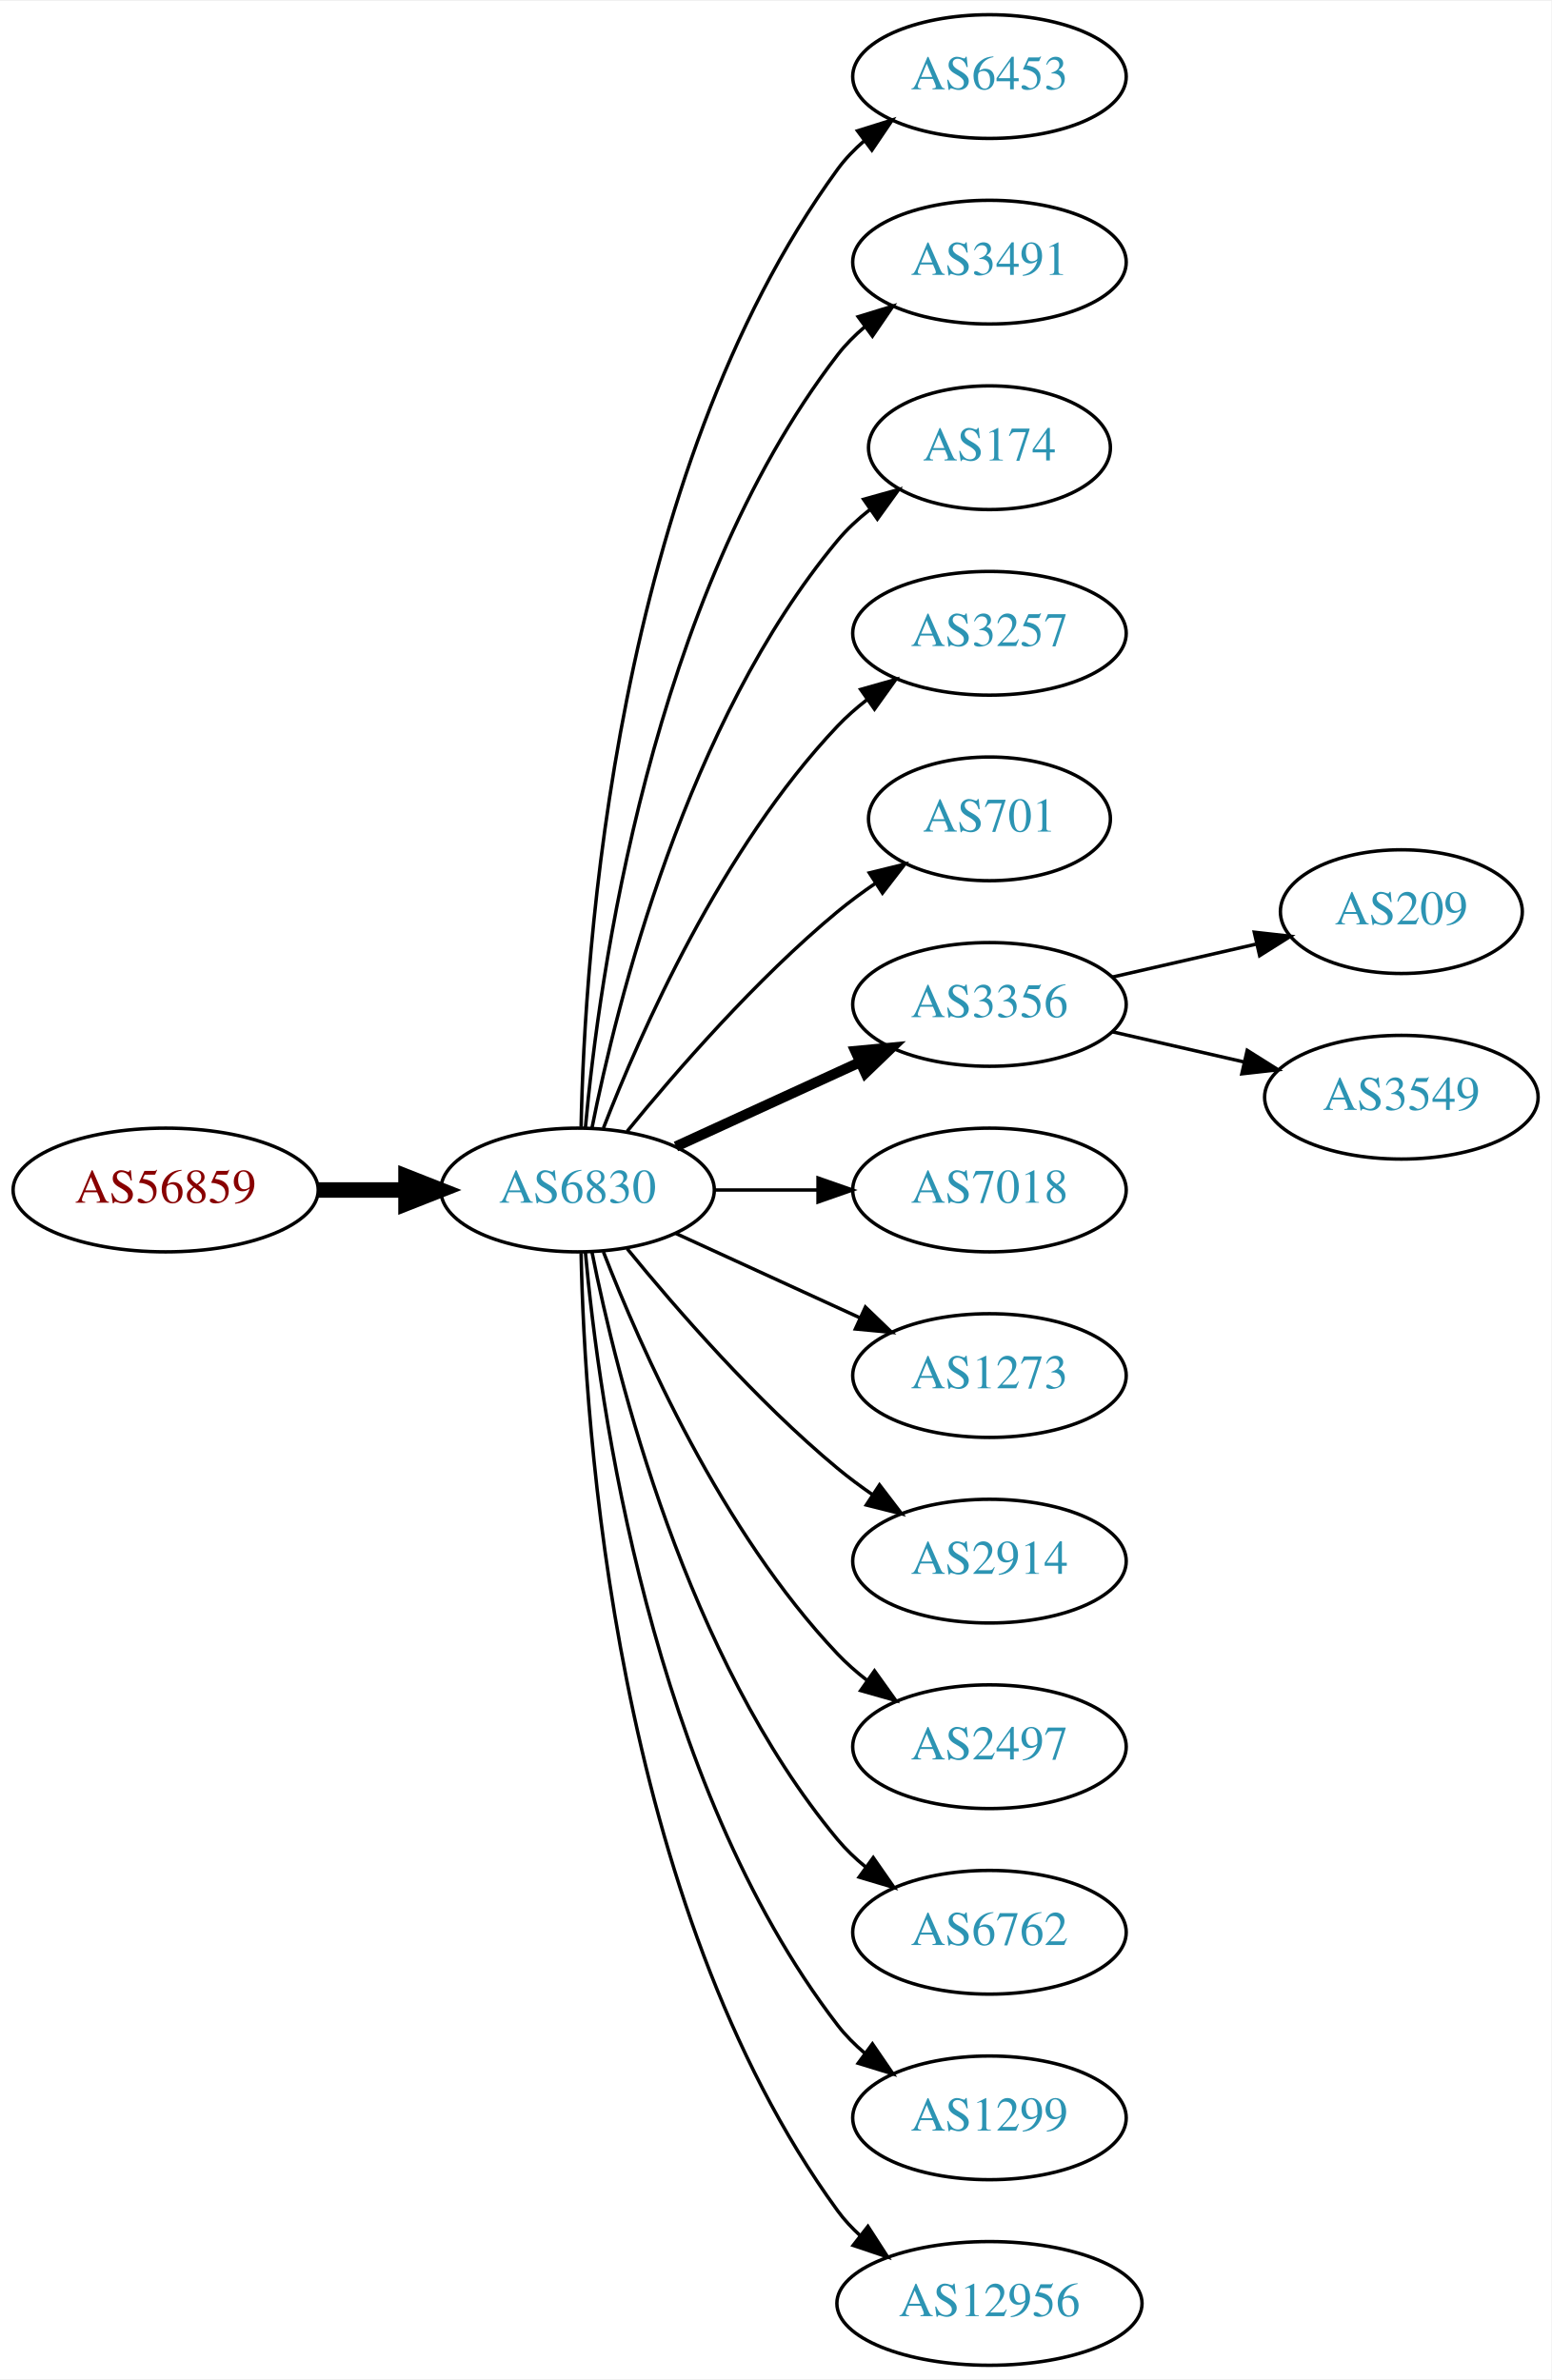
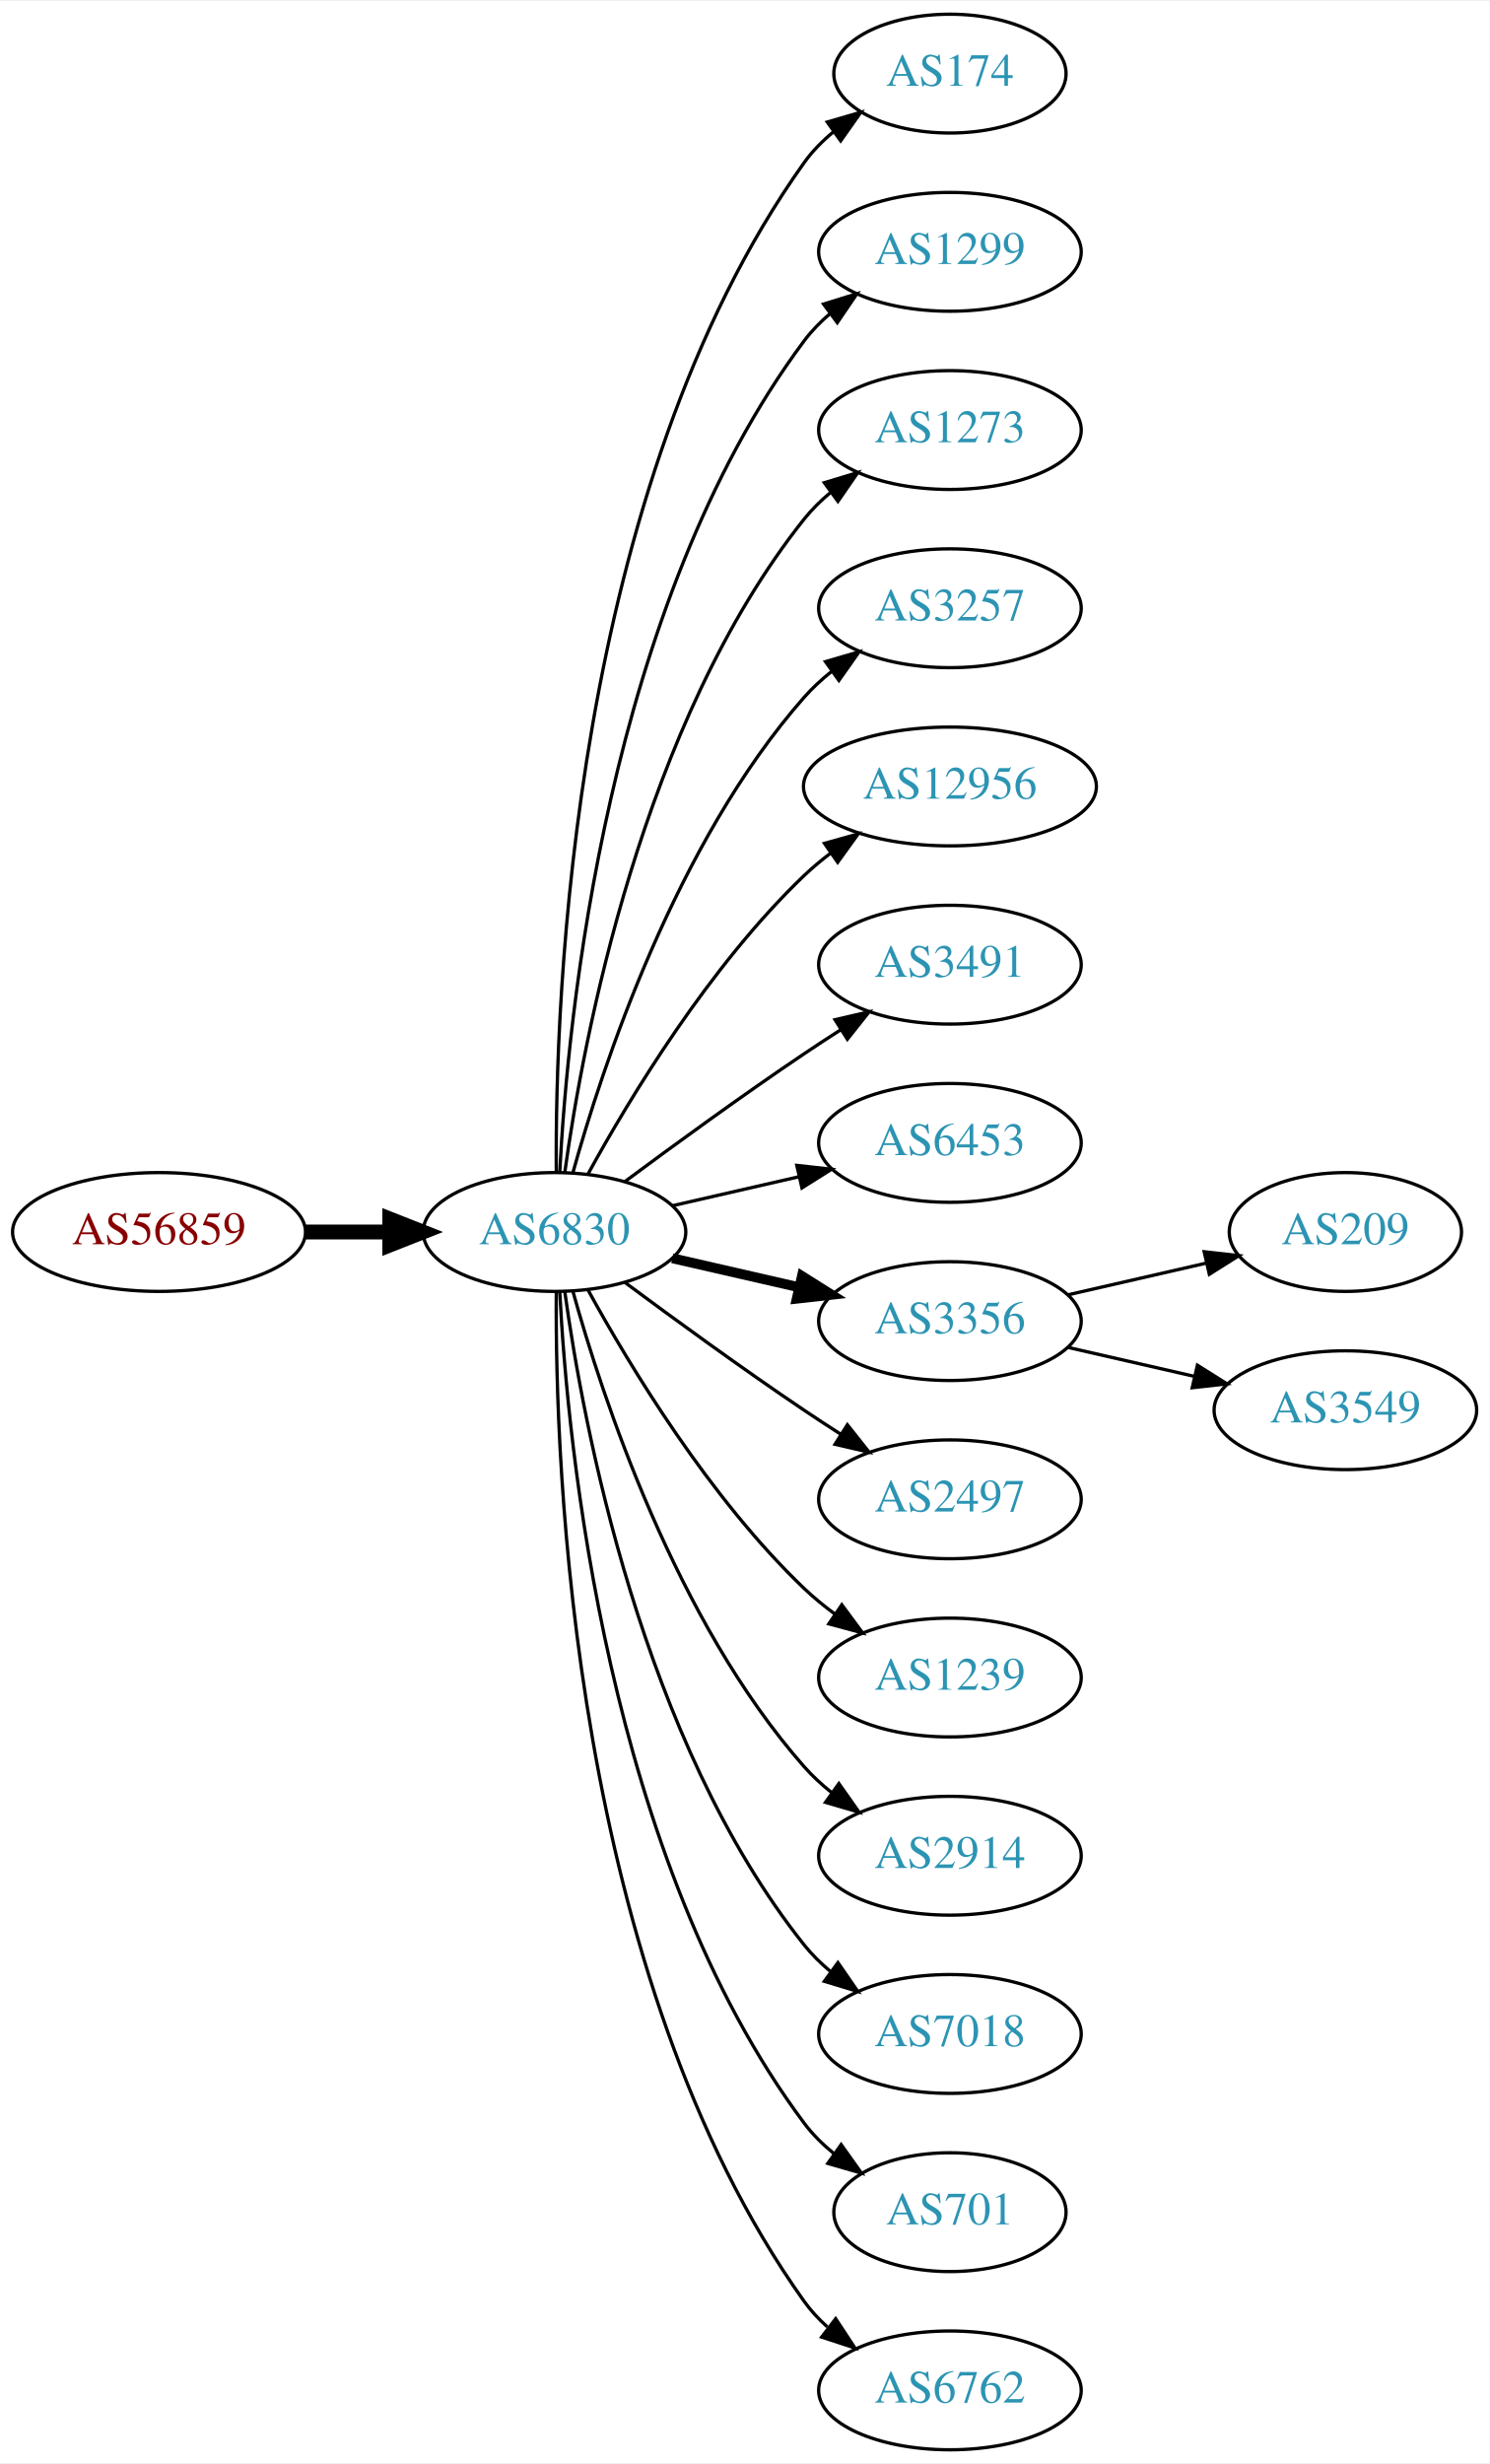
- <svg xmlns="http://www.w3.org/2000/svg" xmlns:xlink="http://www.w3.org/1999/xlink" width="451pt" height="692pt" viewBox="0.00 0.00 451.37 692.00">
-   <g id="graph0" class="graph" transform="scale(1 1) rotate(0) translate(4 688)">
-     <polygon fill="white" stroke="none" points="-4,4 -4,-688 447.37,-688 447.37,4 -4,4" />
+ <svg xmlns="http://www.w3.org/2000/svg" xmlns:xlink="http://www.w3.org/1999/xlink" width="451pt" height="746pt" viewBox="0.00 0.00 451.37 746.00">
+   <g id="graph0" class="graph" transform="scale(1 1) rotate(0) translate(4 742)">
+     <polygon fill="white" stroke="none" points="-4,4 -4,-742 447.37,-742 447.37,4 -4,4" />
    <g id="node1" class="node">
      <g id="a_node1">
        <a xlink:href="/asn/56859" xlink:title="AS56859 ~ BNP PARIBAS S.A. [AT]">
-           <ellipse fill="#ffffff" stroke="black" cx="44.196" cy="-342" rx="44.393" ry="18" />
-           <text text-anchor="middle" x="44.196" y="-338.3" font-family="Times,serif" font-size="14.00" fill="#880000">AS56859</text>
+           <ellipse fill="#ffffff" stroke="black" cx="44.196" cy="-369" rx="44.393" ry="18" />
+           <text text-anchor="middle" x="44.196" y="-365.3" font-family="Times,serif" font-size="14.00" fill="#880000">AS56859</text>
        </a>
      </g>
    </g>
    <g id="node2" class="node">
      <g id="a_node2">
        <a xlink:href="/asn/6830" xlink:title="AS6830 ~ LGI-UPC [AT]">
-           <ellipse fill="#ffffff" stroke="black" cx="164.039" cy="-342" rx="39.794" ry="18" />
-           <text text-anchor="middle" x="164.039" y="-338.3" font-family="Times,serif" font-size="14.00" fill="#2c94b3">AS6830</text>
+           <ellipse fill="#ffffff" stroke="black" cx="164.039" cy="-369" rx="39.794" ry="18" />
+           <text text-anchor="middle" x="164.039" y="-365.3" font-family="Times,serif" font-size="14.00" fill="#2c94b3">AS6830</text>
        </a>
      </g>
    </g>
    <g id="edge1" class="edge">
-       <path fill="none" stroke="black" stroke-width="4.5" d="M88.407,-342C96.72,-342 105.482,-342 113.965,-342" />
-       <polygon fill="black" stroke="black" stroke-width="4.5" points="114.123,-345.938 124.123,-342 114.123,-338.063 114.123,-345.938" />
+       <path fill="none" stroke="black" stroke-width="4.5" d="M88.407,-369C96.72,-369 105.482,-369 113.965,-369" />
+       <polygon fill="black" stroke="black" stroke-width="4.5" points="114.123,-372.938 124.123,-369 114.123,-365.063 114.123,-372.938" />
    </g>
    <g id="node3" class="node">
      <g id="a_node3">
-         <a xlink:href="/asn/6453" xlink:title="AS6453 ~ TATA COMMUNICATIONS (AMERICA) INC [US]">
-           <ellipse fill="#ffffff" stroke="black" cx="283.881" cy="-666" rx="39.794" ry="18" />
-           <text text-anchor="middle" x="283.881" y="-662.3" font-family="Times,serif" font-size="14.00" fill="#2c94b3">AS6453</text>
+         <a xlink:href="/asn/174" xlink:title="AS174 ~ Cogent Communications [US]">
+           <ellipse fill="#ffffff" stroke="black" cx="283.881" cy="-720" rx="35.194" ry="18" />
+           <text text-anchor="middle" x="283.881" y="-716.3" font-family="Times,serif" font-size="14.00" fill="#2c94b3">AS174</text>
        </a>
      </g>
    </g>
    <g id="edge2" class="edge">
-       <path fill="none" stroke="black" d="M165.071,-360.337C166.044,-410.079 174.763,-549.806 239.685,-639 241.897,-642.039 244.565,-644.813 247.477,-647.326" />
-       <polygon fill="black" stroke="black" points="245.495,-650.214 255.608,-653.373 249.672,-644.597 245.495,-650.214" />
+       <path fill="none" stroke="black" d="M164.587,-387.063C164.168,-439.503 169.322,-594.293 239.685,-693 242.168,-696.484 245.256,-699.615 248.63,-702.402" />
+       <polygon fill="black" stroke="black" points="246.702,-705.326 256.875,-708.287 250.769,-699.629 246.702,-705.326" />
    </g>
    <g id="node4" class="node">
      <g id="a_node4">
-         <a xlink:href="/asn/3491" xlink:title="AS3491 ~ PCCW Global, Inc. [US]">
-           <ellipse fill="#ffffff" stroke="black" cx="283.881" cy="-612" rx="39.794" ry="18" />
-           <text text-anchor="middle" x="283.881" y="-608.3" font-family="Times,serif" font-size="14.00" fill="#2c94b3">AS3491</text>
+         <a xlink:href="/asn/1299" xlink:title="AS1299 ~ Telia Carrier [EU]">
+           <ellipse fill="#ffffff" stroke="black" cx="283.881" cy="-666" rx="39.794" ry="18" />
+           <text text-anchor="middle" x="283.881" y="-662.3" font-family="Times,serif" font-size="14.00" fill="#2c94b3">AS1299</text>
        </a>
      </g>
    </g>
    <g id="edge3" class="edge">
-       <path fill="none" stroke="black" d="M166.323,-360.117C170.221,-403.332 185.238,-514.131 239.685,-585 241.975,-587.981 244.695,-590.716 247.639,-593.205" />
-       <polygon fill="black" stroke="black" points="245.686,-596.113 255.816,-599.218 249.833,-590.473 245.686,-596.113" />
+       <path fill="none" stroke="black" d="M165.63,-387.023C168.007,-433.412 179.925,-558.893 239.685,-639 241.933,-642.013 244.624,-644.769 247.551,-647.272" />
+       <polygon fill="black" stroke="black" points="245.582,-650.169 255.702,-653.303 249.746,-644.542 245.582,-650.169" />
    </g>
    <g id="node5" class="node">
      <g id="a_node5">
-         <a xlink:href="/asn/174" xlink:title="AS174 ~ Cogent Communications [US]">
-           <ellipse fill="#ffffff" stroke="black" cx="283.881" cy="-558" rx="35.194" ry="18" />
-           <text text-anchor="middle" x="283.881" y="-554.3" font-family="Times,serif" font-size="14.00" fill="#2c94b3">AS174</text>
+         <a xlink:href="/asn/1273" xlink:title="AS1273 ~ Vodafone Group PLC [EU]">
+           <ellipse fill="#ffffff" stroke="black" cx="283.881" cy="-612" rx="39.794" ry="18" />
+           <text text-anchor="middle" x="283.881" y="-608.3" font-family="Times,serif" font-size="14.00" fill="#2c94b3">AS1273</text>
        </a>
      </g>
    </g>
    <g id="edge4" class="edge">
-       <path fill="none" stroke="black" d="M168.237,-360.073C175.401,-396.141 195.675,-478.125 239.685,-531 242.422,-534.288 245.667,-537.298 249.13,-540.017" />
-       <polygon fill="black" stroke="black" points="247.265,-542.983 257.471,-545.827 251.267,-537.239 247.265,-542.983" />
+       <path fill="none" stroke="black" d="M167.178,-387.17C172.678,-426.974 190.504,-523.233 239.685,-585 242.026,-587.94 244.781,-590.649 247.747,-593.121" />
+       <polygon fill="black" stroke="black" points="245.812,-596.042 255.953,-599.11 249.939,-590.388 245.812,-596.042" />
    </g>
    <g id="node6" class="node">
      <g id="a_node6">
        <a xlink:href="/asn/3257" xlink:title="AS3257 ~ GTT [DE]">
-           <ellipse fill="#ffffff" stroke="black" cx="283.881" cy="-504" rx="39.794" ry="18" />
-           <text text-anchor="middle" x="283.881" y="-500.3" font-family="Times,serif" font-size="14.00" fill="#2c94b3">AS3257</text>
+           <ellipse fill="#ffffff" stroke="black" cx="283.881" cy="-558" rx="39.794" ry="18" />
+           <text text-anchor="middle" x="283.881" y="-554.3" font-family="Times,serif" font-size="14.00" fill="#2c94b3">AS3257</text>
        </a>
      </g>
    </g>
    <g id="edge5" class="edge">
-       <path fill="none" stroke="black" d="M171.562,-359.994C182.312,-387.728 205.969,-441.429 239.685,-477 242.271,-479.728 245.188,-482.294 248.257,-484.677" />
-       <polygon fill="black" stroke="black" points="246.411,-487.658 256.605,-490.543 250.435,-481.93 246.411,-487.658" />
+       <path fill="none" stroke="black" d="M169.612,-386.946C178.517,-418.995 200.801,-486.842 239.685,-531 242.169,-533.821 245.019,-536.449 248.044,-538.871" />
+       <polygon fill="black" stroke="black" points="246.162,-541.828 256.334,-544.791 250.23,-536.131 246.162,-541.828" />
    </g>
    <g id="node7" class="node">
      <g id="a_node7">
-         <a xlink:href="/asn/701" xlink:title="AS701 ~ UUNET [US]">
-           <ellipse fill="#ffffff" stroke="black" cx="283.881" cy="-450" rx="35.194" ry="18" />
-           <text text-anchor="middle" x="283.881" y="-446.3" font-family="Times,serif" font-size="14.00" fill="#2c94b3">AS701</text>
+         <a xlink:href="/asn/12956" xlink:title="AS12956 ~ TELXIUS [ES]">
+           <ellipse fill="#ffffff" stroke="black" cx="283.881" cy="-504" rx="44.393" ry="18" />
+           <text text-anchor="middle" x="283.881" y="-500.3" font-family="Times,serif" font-size="14.00" fill="#2c94b3">AS12956</text>
        </a>
      </g>
    </g>
    <g id="edge6" class="edge">
-       <path fill="none" stroke="black" d="M178.458,-359.065C192.572,-376.375 215.987,-403.345 239.685,-423 243.148,-425.872 246.941,-428.669 250.795,-431.308" />
-       <polygon fill="black" stroke="black" points="248.938,-434.275 259.228,-436.797 252.757,-428.408 248.938,-434.275" />
+       <path fill="none" stroke="black" d="M174.28,-386.713C186.825,-409.561 211.002,-449.611 239.685,-477 242.192,-479.393 244.943,-481.687 247.805,-483.855" />
+       <polygon fill="black" stroke="black" points="245.852,-486.759 256.056,-489.61 249.857,-481.018 245.852,-486.759" />
    </g>
    <g id="node8" class="node">
      <g id="a_node8">
-         <a xlink:href="/asn/3356" xlink:title="AS3356 ~ Level 3 Parent, LLC [US]">
-           <ellipse fill="#ffffff" stroke="black" cx="283.881" cy="-396" rx="39.794" ry="18" />
-           <text text-anchor="middle" x="283.881" y="-392.3" font-family="Times,serif" font-size="14.00" fill="#2c94b3">AS3356</text>
+         <a xlink:href="/asn/3491" xlink:title="AS3491 ~ PCCW Global, Inc. [US]">
+           <ellipse fill="#ffffff" stroke="black" cx="283.881" cy="-450" rx="39.794" ry="18" />
+           <text text-anchor="middle" x="283.881" y="-446.3" font-family="Times,serif" font-size="14.00" fill="#2c94b3">AS3491</text>
        </a>
      </g>
    </g>
    <g id="edge7" class="edge">
-       <path fill="none" stroke="black" stroke-width="3" d="M192.667,-354.661C208.624,-361.973 228.895,-371.261 246.178,-379.181" />
-       <polygon fill="black" stroke="black" stroke-width="3" points="244.876,-382.435 255.425,-383.419 247.793,-376.071 244.876,-382.435" />
+       <path fill="none" stroke="black" d="M185.369,-384.277C200.231,-395.304 220.976,-410.407 239.685,-423 243.234,-425.389 246.984,-427.839 250.733,-430.242" />
+       <polygon fill="black" stroke="black" points="249.059,-433.325 259.381,-435.712 252.801,-427.409 249.059,-433.325" />
    </g>
    <g id="node9" class="node">
      <g id="a_node9">
-         <a xlink:href="/asn/7018" xlink:title="AS7018 ~ AT&amp;T Services, Inc. [US]">
-           <ellipse fill="#ffffff" stroke="black" cx="283.881" cy="-342" rx="39.794" ry="18" />
-           <text text-anchor="middle" x="283.881" y="-338.3" font-family="Times,serif" font-size="14.00" fill="#2c94b3">AS7018</text>
+         <a xlink:href="/asn/6453" xlink:title="AS6453 ~ TATA COMMUNICATIONS (AMERICA) INC [US]">
+           <ellipse fill="#ffffff" stroke="black" cx="283.881" cy="-396" rx="39.794" ry="18" />
+           <text text-anchor="middle" x="283.881" y="-392.3" font-family="Times,serif" font-size="14.00" fill="#2c94b3">AS6453</text>
        </a>
      </g>
    </g>
    <g id="edge8" class="edge">
-       <path fill="none" stroke="black" d="M203.951,-342C213.505,-342 223.854,-342 233.817,-342" />
-       <polygon fill="black" stroke="black" points="234.009,-345.5 244.009,-342 234.009,-338.5 234.009,-345.5" />
+       <path fill="none" stroke="black" d="M199.758,-376.955C211.758,-379.704 225.379,-382.825 238.071,-385.733" />
+       <polygon fill="black" stroke="black" points="237.474,-389.187 248.003,-388.009 239.037,-382.364 237.474,-389.187" />
    </g>
    <g id="node10" class="node">
      <g id="a_node10">
-         <a xlink:href="/asn/1273" xlink:title="AS1273 ~ Vodafone Group PLC [EU]">
-           <ellipse fill="#ffffff" stroke="black" cx="283.881" cy="-288" rx="39.794" ry="18" />
-           <text text-anchor="middle" x="283.881" y="-284.3" font-family="Times,serif" font-size="14.00" fill="#2c94b3">AS1273</text>
+         <a xlink:href="/asn/3356" xlink:title="AS3356 ~ Level 3 Parent, LLC [US]">
+           <ellipse fill="#ffffff" stroke="black" cx="283.881" cy="-342" rx="39.794" ry="18" />
+           <text text-anchor="middle" x="283.881" y="-338.3" font-family="Times,serif" font-size="14.00" fill="#2c94b3">AS3356</text>
        </a>
      </g>
    </g>
    <g id="edge9" class="edge">
-       <path fill="none" stroke="black" d="M192.667,-329.339C208.624,-322.027 228.895,-312.739 246.178,-304.819" />
-       <polygon fill="black" stroke="black" points="247.793,-307.929 255.425,-300.581 244.876,-301.565 247.793,-307.929" />
+       <path fill="none" stroke="black" stroke-width="3" d="M199.758,-361.045C211.758,-358.296 225.379,-355.175 238.071,-352.267" />
+       <polygon fill="black" stroke="black" stroke-width="3" points="239.037,-355.636 248.003,-349.991 237.474,-348.813 239.037,-355.636" />
    </g>
    <g id="node11" class="node">
      <g id="a_node11">
-         <a xlink:href="/asn/2914" xlink:title="AS2914 ~ NTT America, Inc. [US]">
-           <ellipse fill="#ffffff" stroke="black" cx="283.881" cy="-234" rx="39.794" ry="18" />
-           <text text-anchor="middle" x="283.881" y="-230.3" font-family="Times,serif" font-size="14.00" fill="#2c94b3">AS2914</text>
+         <a xlink:href="/asn/2497" xlink:title="AS2497 ~ Internet Initiative Japan Inc. [JP]">
+           <ellipse fill="#ffffff" stroke="black" cx="283.881" cy="-288" rx="39.794" ry="18" />
+           <text text-anchor="middle" x="283.881" y="-284.3" font-family="Times,serif" font-size="14.00" fill="#2c94b3">AS2497</text>
        </a>
      </g>
    </g>
    <g id="edge10" class="edge">
-       <path fill="none" stroke="black" d="M178.458,-324.935C192.572,-307.625 215.987,-280.655 239.685,-261 242.901,-258.332 246.402,-255.73 249.972,-253.259" />
-       <polygon fill="black" stroke="black" points="251.896,-256.183 258.329,-247.764 248.05,-250.334 251.896,-256.183" />
+       <path fill="none" stroke="black" d="M185.369,-353.723C200.231,-342.696 220.976,-327.593 239.685,-315 243.234,-312.611 246.984,-310.161 250.733,-307.758" />
+       <polygon fill="black" stroke="black" points="252.801,-310.591 259.381,-302.288 249.059,-304.675 252.801,-310.591" />
    </g>
    <g id="node12" class="node">
      <g id="a_node12">
-         <a xlink:href="/asn/2497" xlink:title="AS2497 ~ Internet Initiative Japan Inc. [JP]">
-           <ellipse fill="#ffffff" stroke="black" cx="283.881" cy="-180" rx="39.794" ry="18" />
-           <text text-anchor="middle" x="283.881" y="-176.3" font-family="Times,serif" font-size="14.00" fill="#2c94b3">AS2497</text>
+         <a xlink:href="/asn/1239" xlink:title="AS1239 ~ Sprint [US]">
+           <ellipse fill="#ffffff" stroke="black" cx="283.881" cy="-234" rx="39.794" ry="18" />
+           <text text-anchor="middle" x="283.881" y="-230.3" font-family="Times,serif" font-size="14.00" fill="#2c94b3">AS1239</text>
        </a>
      </g>
    </g>
    <g id="edge11" class="edge">
-       <path fill="none" stroke="black" d="M171.562,-324.006C182.312,-296.272 205.969,-242.571 239.685,-207 242.271,-204.272 245.188,-201.706 248.257,-199.323" />
-       <polygon fill="black" stroke="black" points="250.435,-202.07 256.605,-193.457 246.411,-196.342 250.435,-202.07" />
+       <path fill="none" stroke="black" d="M174.28,-351.287C186.825,-328.439 211.002,-288.389 239.685,-261 242.553,-258.261 245.742,-255.653 249.051,-253.215" />
+       <polygon fill="black" stroke="black" points="251.114,-256.044 257.411,-247.523 247.175,-250.258 251.114,-256.044" />
    </g>
    <g id="node13" class="node">
      <g id="a_node13">
-         <a xlink:href="/asn/6762" xlink:title="AS6762 ~ TELECOM ITALIA SPARKLE S.p.A. [IT]">
-           <ellipse fill="#ffffff" stroke="black" cx="283.881" cy="-126" rx="39.794" ry="18" />
-           <text text-anchor="middle" x="283.881" y="-122.3" font-family="Times,serif" font-size="14.00" fill="#2c94b3">AS6762</text>
+         <a xlink:href="/asn/2914" xlink:title="AS2914 ~ NTT America, Inc. [US]">
+           <ellipse fill="#ffffff" stroke="black" cx="283.881" cy="-180" rx="39.794" ry="18" />
+           <text text-anchor="middle" x="283.881" y="-176.3" font-family="Times,serif" font-size="14.00" fill="#2c94b3">AS2914</text>
        </a>
      </g>
    </g>
    <g id="edge12" class="edge">
-       <path fill="none" stroke="black" d="M168.237,-323.927C175.401,-287.859 195.675,-205.875 239.685,-153 242.09,-150.111 244.886,-147.437 247.879,-144.987" />
-       <polygon fill="black" stroke="black" points="250.069,-147.723 256.122,-139.027 245.967,-142.05 250.069,-147.723" />
+       <path fill="none" stroke="black" d="M169.612,-351.054C178.517,-319.005 200.801,-251.158 239.685,-207 242.169,-204.179 245.019,-201.551 248.044,-199.129" />
+       <polygon fill="black" stroke="black" points="250.23,-201.869 256.334,-193.209 246.162,-196.172 250.23,-201.869" />
    </g>
    <g id="node14" class="node">
      <g id="a_node14">
-         <a xlink:href="/asn/1299" xlink:title="AS1299 ~ Telia Carrier [EU]">
-           <ellipse fill="#ffffff" stroke="black" cx="283.881" cy="-72" rx="39.794" ry="18" />
-           <text text-anchor="middle" x="283.881" y="-68.3" font-family="Times,serif" font-size="14.00" fill="#2c94b3">AS1299</text>
+         <a xlink:href="/asn/7018" xlink:title="AS7018 ~ AT&amp;T Services, Inc. [US]">
+           <ellipse fill="#ffffff" stroke="black" cx="283.881" cy="-126" rx="39.794" ry="18" />
+           <text text-anchor="middle" x="283.881" y="-122.3" font-family="Times,serif" font-size="14.00" fill="#2c94b3">AS7018</text>
        </a>
      </g>
    </g>
    <g id="edge13" class="edge">
-       <path fill="none" stroke="black" d="M166.323,-323.883C170.221,-280.668 185.238,-169.869 239.685,-99 241.975,-96.019 244.695,-93.284 247.639,-90.796" />
-       <polygon fill="black" stroke="black" points="249.833,-93.527 255.816,-84.782 245.686,-87.888 249.833,-93.527" />
+       <path fill="none" stroke="black" d="M167.178,-350.83C172.678,-311.026 190.504,-214.767 239.685,-153 242.026,-150.06 244.781,-147.351 247.747,-144.879" />
+       <polygon fill="black" stroke="black" points="249.939,-147.612 255.953,-138.89 245.812,-141.958 249.939,-147.612" />
    </g>
    <g id="node15" class="node">
      <g id="a_node15">
-         <a xlink:href="/asn/12956" xlink:title="AS12956 ~ TELXIUS [ES]">
-           <ellipse fill="#ffffff" stroke="black" cx="283.881" cy="-18" rx="44.393" ry="18" />
-           <text text-anchor="middle" x="283.881" y="-14.3" font-family="Times,serif" font-size="14.00" fill="#2c94b3">AS12956</text>
+         <a xlink:href="/asn/701" xlink:title="AS701 ~ UUNET [US]">
+           <ellipse fill="#ffffff" stroke="black" cx="283.881" cy="-72" rx="35.194" ry="18" />
+           <text text-anchor="middle" x="283.881" y="-68.3" font-family="Times,serif" font-size="14.00" fill="#2c94b3">AS701</text>
        </a>
      </g>
    </g>
    <g id="edge14" class="edge">
-       <path fill="none" stroke="black" d="M165.071,-323.663C166.044,-273.921 174.763,-134.194 239.685,-45 241.611,-42.354 243.882,-39.91 246.359,-37.663" />
-       <polygon fill="black" stroke="black" points="248.521,-40.415 254.266,-31.513 244.224,-34.889 248.521,-40.415" />
+       <path fill="none" stroke="black" d="M165.63,-350.977C168.007,-304.588 179.925,-179.107 239.685,-99 242.243,-95.571 245.377,-92.474 248.778,-89.705" />
+       <polygon fill="black" stroke="black" points="250.916,-92.479 257.051,-83.841 246.868,-86.769 250.916,-92.479" />
    </g>
    <g id="node16" class="node">
      <g id="a_node16">
-         <a xlink:href="/asn/209" xlink:title="AS209 ~ CenturyLink Communications, LLC [US]">
-           <ellipse fill="#ffffff" stroke="black" cx="403.724" cy="-423" rx="35.194" ry="18" />
-           <text text-anchor="middle" x="403.724" y="-419.3" font-family="Times,serif" font-size="14.00" fill="#2c94b3">AS209</text>
+         <a xlink:href="/asn/6762" xlink:title="AS6762 ~ TELECOM ITALIA SPARKLE S.p.A. [IT]">
+           <ellipse fill="#ffffff" stroke="black" cx="283.881" cy="-18" rx="39.794" ry="18" />
+           <text text-anchor="middle" x="283.881" y="-14.3" font-family="Times,serif" font-size="14.00" fill="#2c94b3">AS6762</text>
        </a>
      </g>
    </g>
    <g id="edge15" class="edge">
-       <path fill="none" stroke="black" d="M319.6,-403.955C332.693,-406.955 347.715,-410.396 361.356,-413.522" />
-       <polygon fill="black" stroke="black" points="360.934,-417.016 371.463,-415.838 362.497,-410.193 360.934,-417.016" />
+       <path fill="none" stroke="black" d="M164.587,-350.937C164.168,-298.497 169.322,-143.707 239.685,-45 241.687,-42.191 244.082,-39.612 246.703,-37.257" />
+       <polygon fill="black" stroke="black" points="249.255,-39.712 255.079,-30.861 245.007,-34.148 249.255,-39.712" />
    </g>
    <g id="node17" class="node">
      <g id="a_node17">
+         <a xlink:href="/asn/209" xlink:title="AS209 ~ CenturyLink Communications, LLC [US]">
+           <ellipse fill="#ffffff" stroke="black" cx="403.724" cy="-369" rx="35.194" ry="18" />
+           <text text-anchor="middle" x="403.724" y="-365.3" font-family="Times,serif" font-size="14.00" fill="#2c94b3">AS209</text>
+         </a>
+       </g>
+     </g>
+     <g id="edge16" class="edge">
+       <path fill="none" stroke="black" d="M319.6,-349.955C332.693,-352.955 347.715,-356.396 361.356,-359.522" />
+       <polygon fill="black" stroke="black" points="360.934,-363.016 371.463,-361.838 362.497,-356.193 360.934,-363.016" />
+     </g>
+     <g id="node18" class="node">
+       <g id="a_node18">
        <a xlink:href="/asn/3549" xlink:title="AS3549 ~ Level 3 Parent, LLC [US]">
-           <ellipse fill="#ffffff" stroke="black" cx="403.724" cy="-369" rx="39.794" ry="18" />
-           <text text-anchor="middle" x="403.724" y="-365.3" font-family="Times,serif" font-size="14.00" fill="#2c94b3">AS3549</text>
-         </a>
-       </g>
-     </g>
-     <g id="edge16" class="edge">
-       <path fill="none" stroke="black" d="M319.6,-388.045C331.6,-385.296 345.221,-382.175 357.914,-379.267" />
-       <polygon fill="black" stroke="black" points="358.88,-382.636 367.845,-376.991 357.316,-375.813 358.88,-382.636" />
+           <ellipse fill="#ffffff" stroke="black" cx="403.724" cy="-315" rx="39.794" ry="18" />
+           <text text-anchor="middle" x="403.724" y="-311.3" font-family="Times,serif" font-size="14.00" fill="#2c94b3">AS3549</text>
+         </a>
+       </g>
+     </g>
+     <g id="edge17" class="edge">
+       <path fill="none" stroke="black" d="M319.6,-334.045C331.6,-331.296 345.221,-328.175 357.914,-325.267" />
+       <polygon fill="black" stroke="black" points="358.88,-328.636 367.845,-322.991 357.316,-321.813 358.88,-328.636" />
    </g>
  </g>
</svg>
